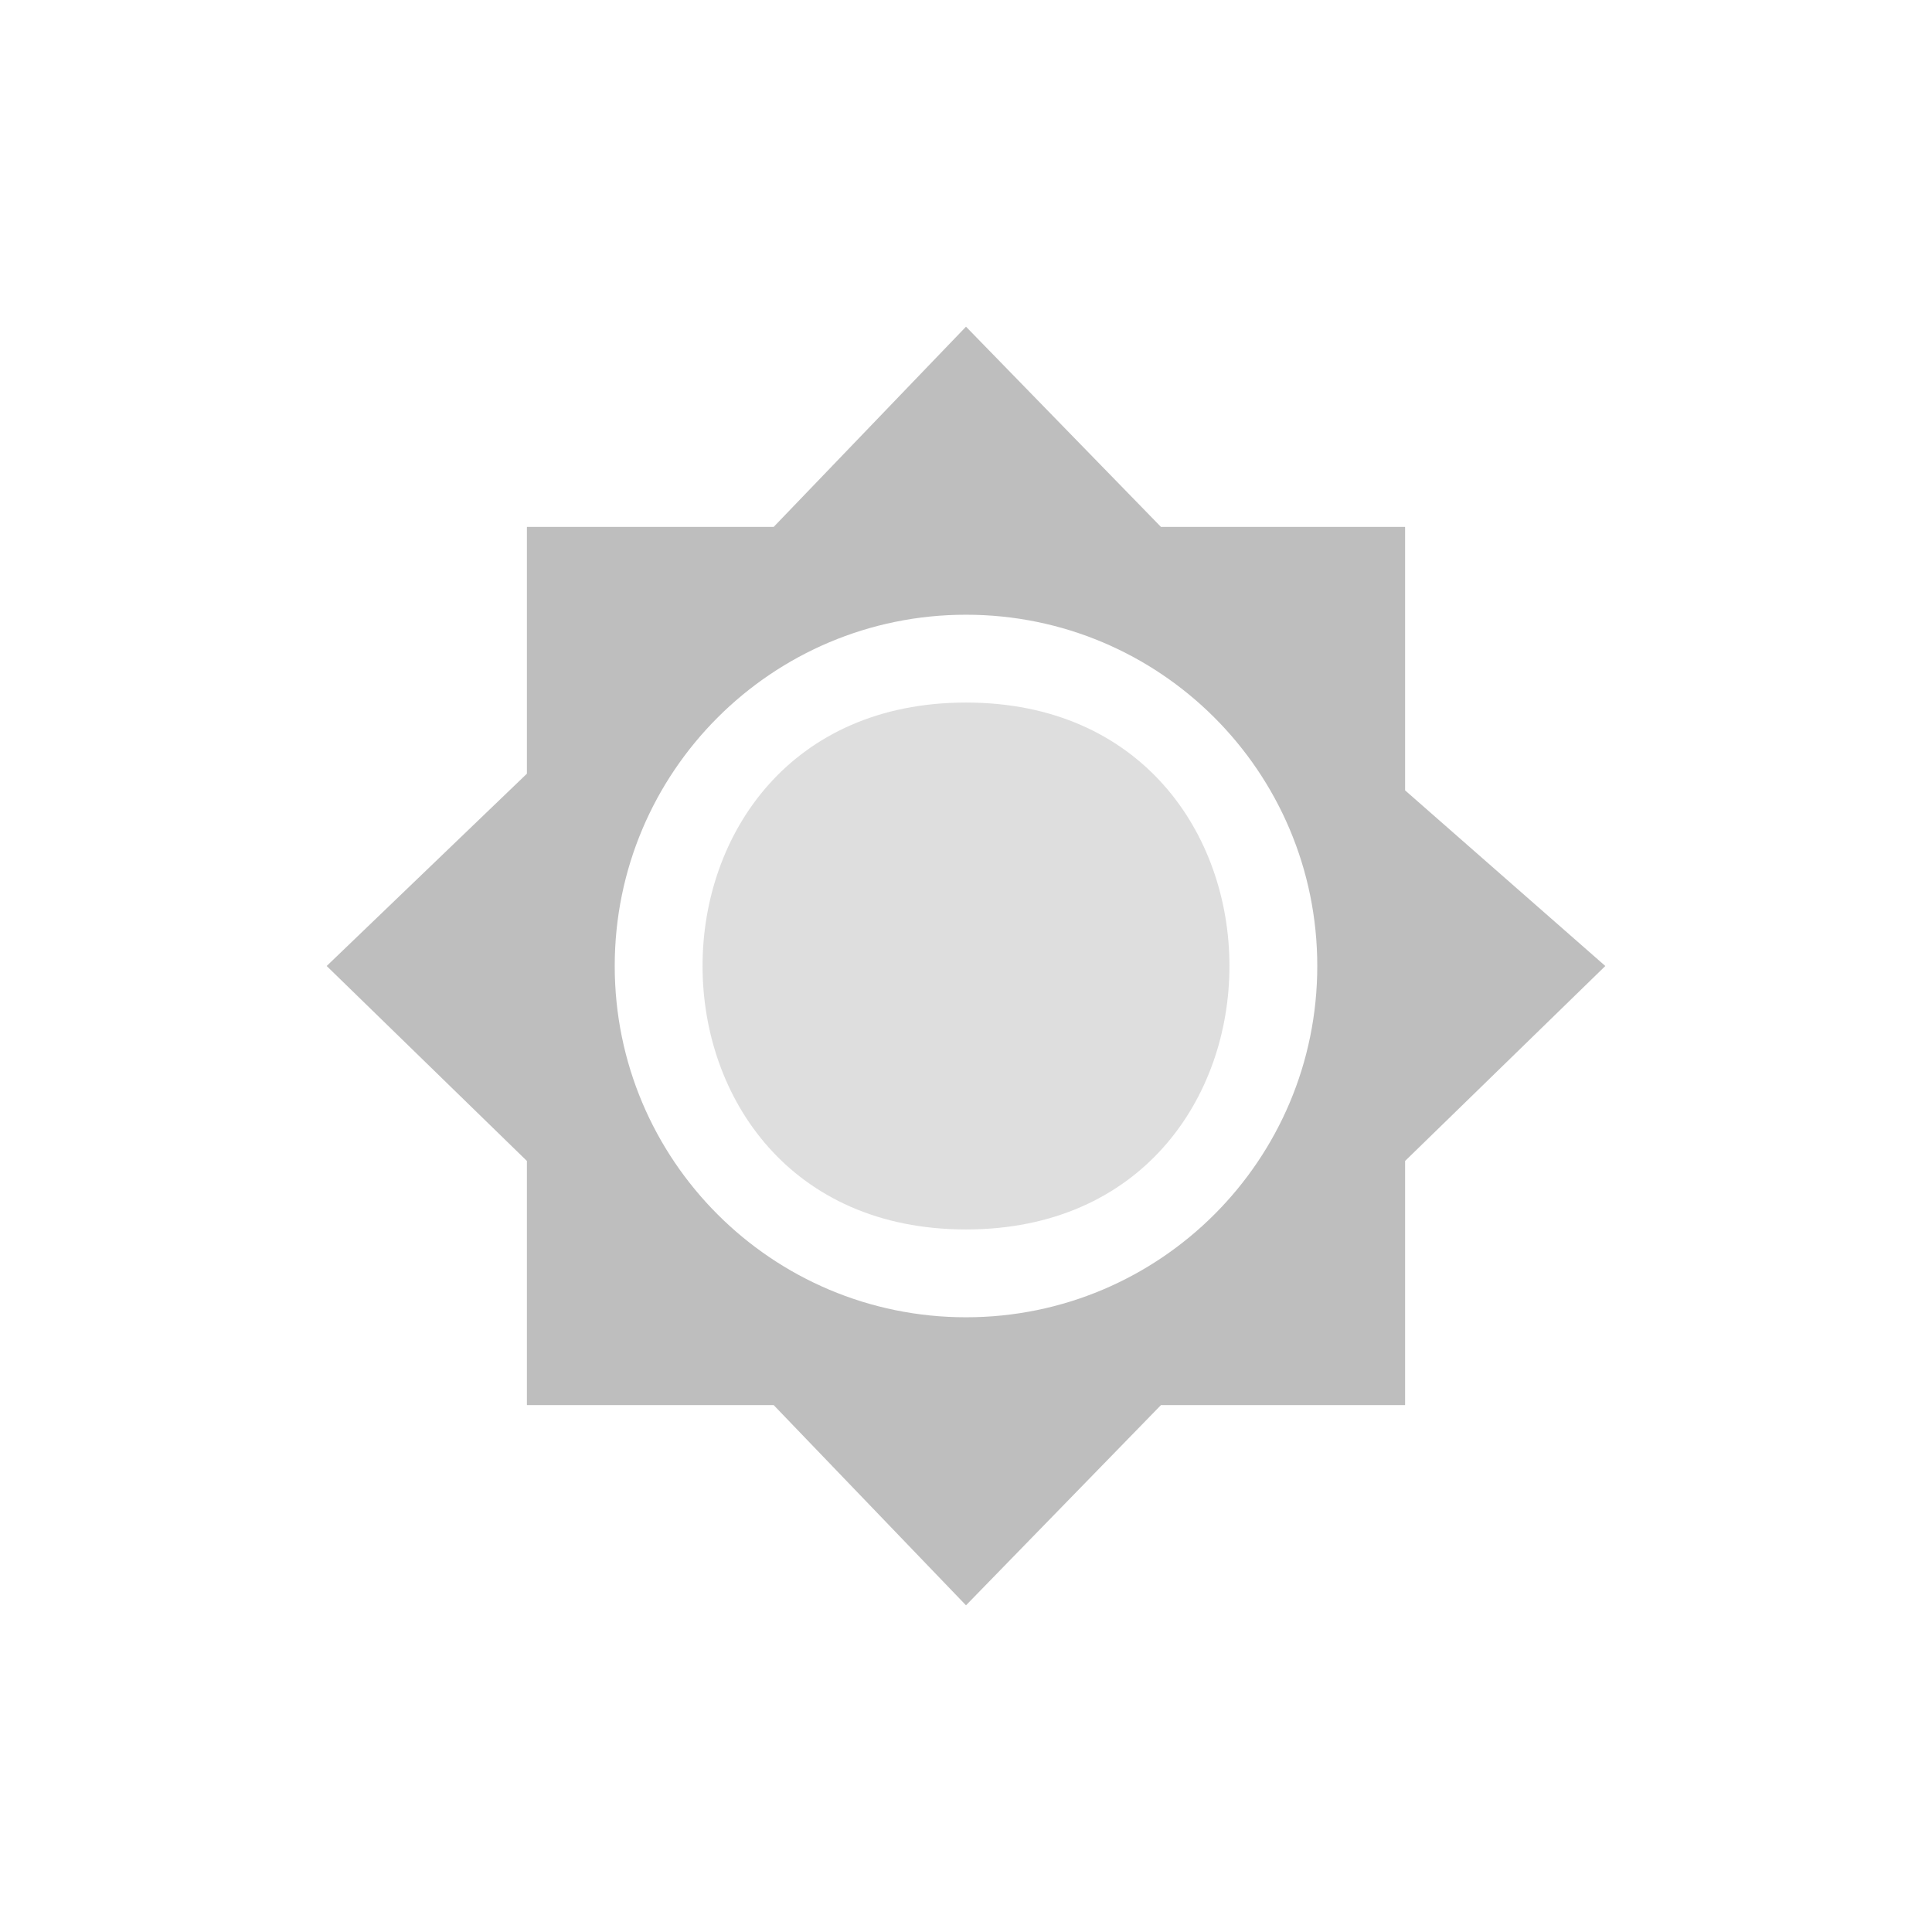
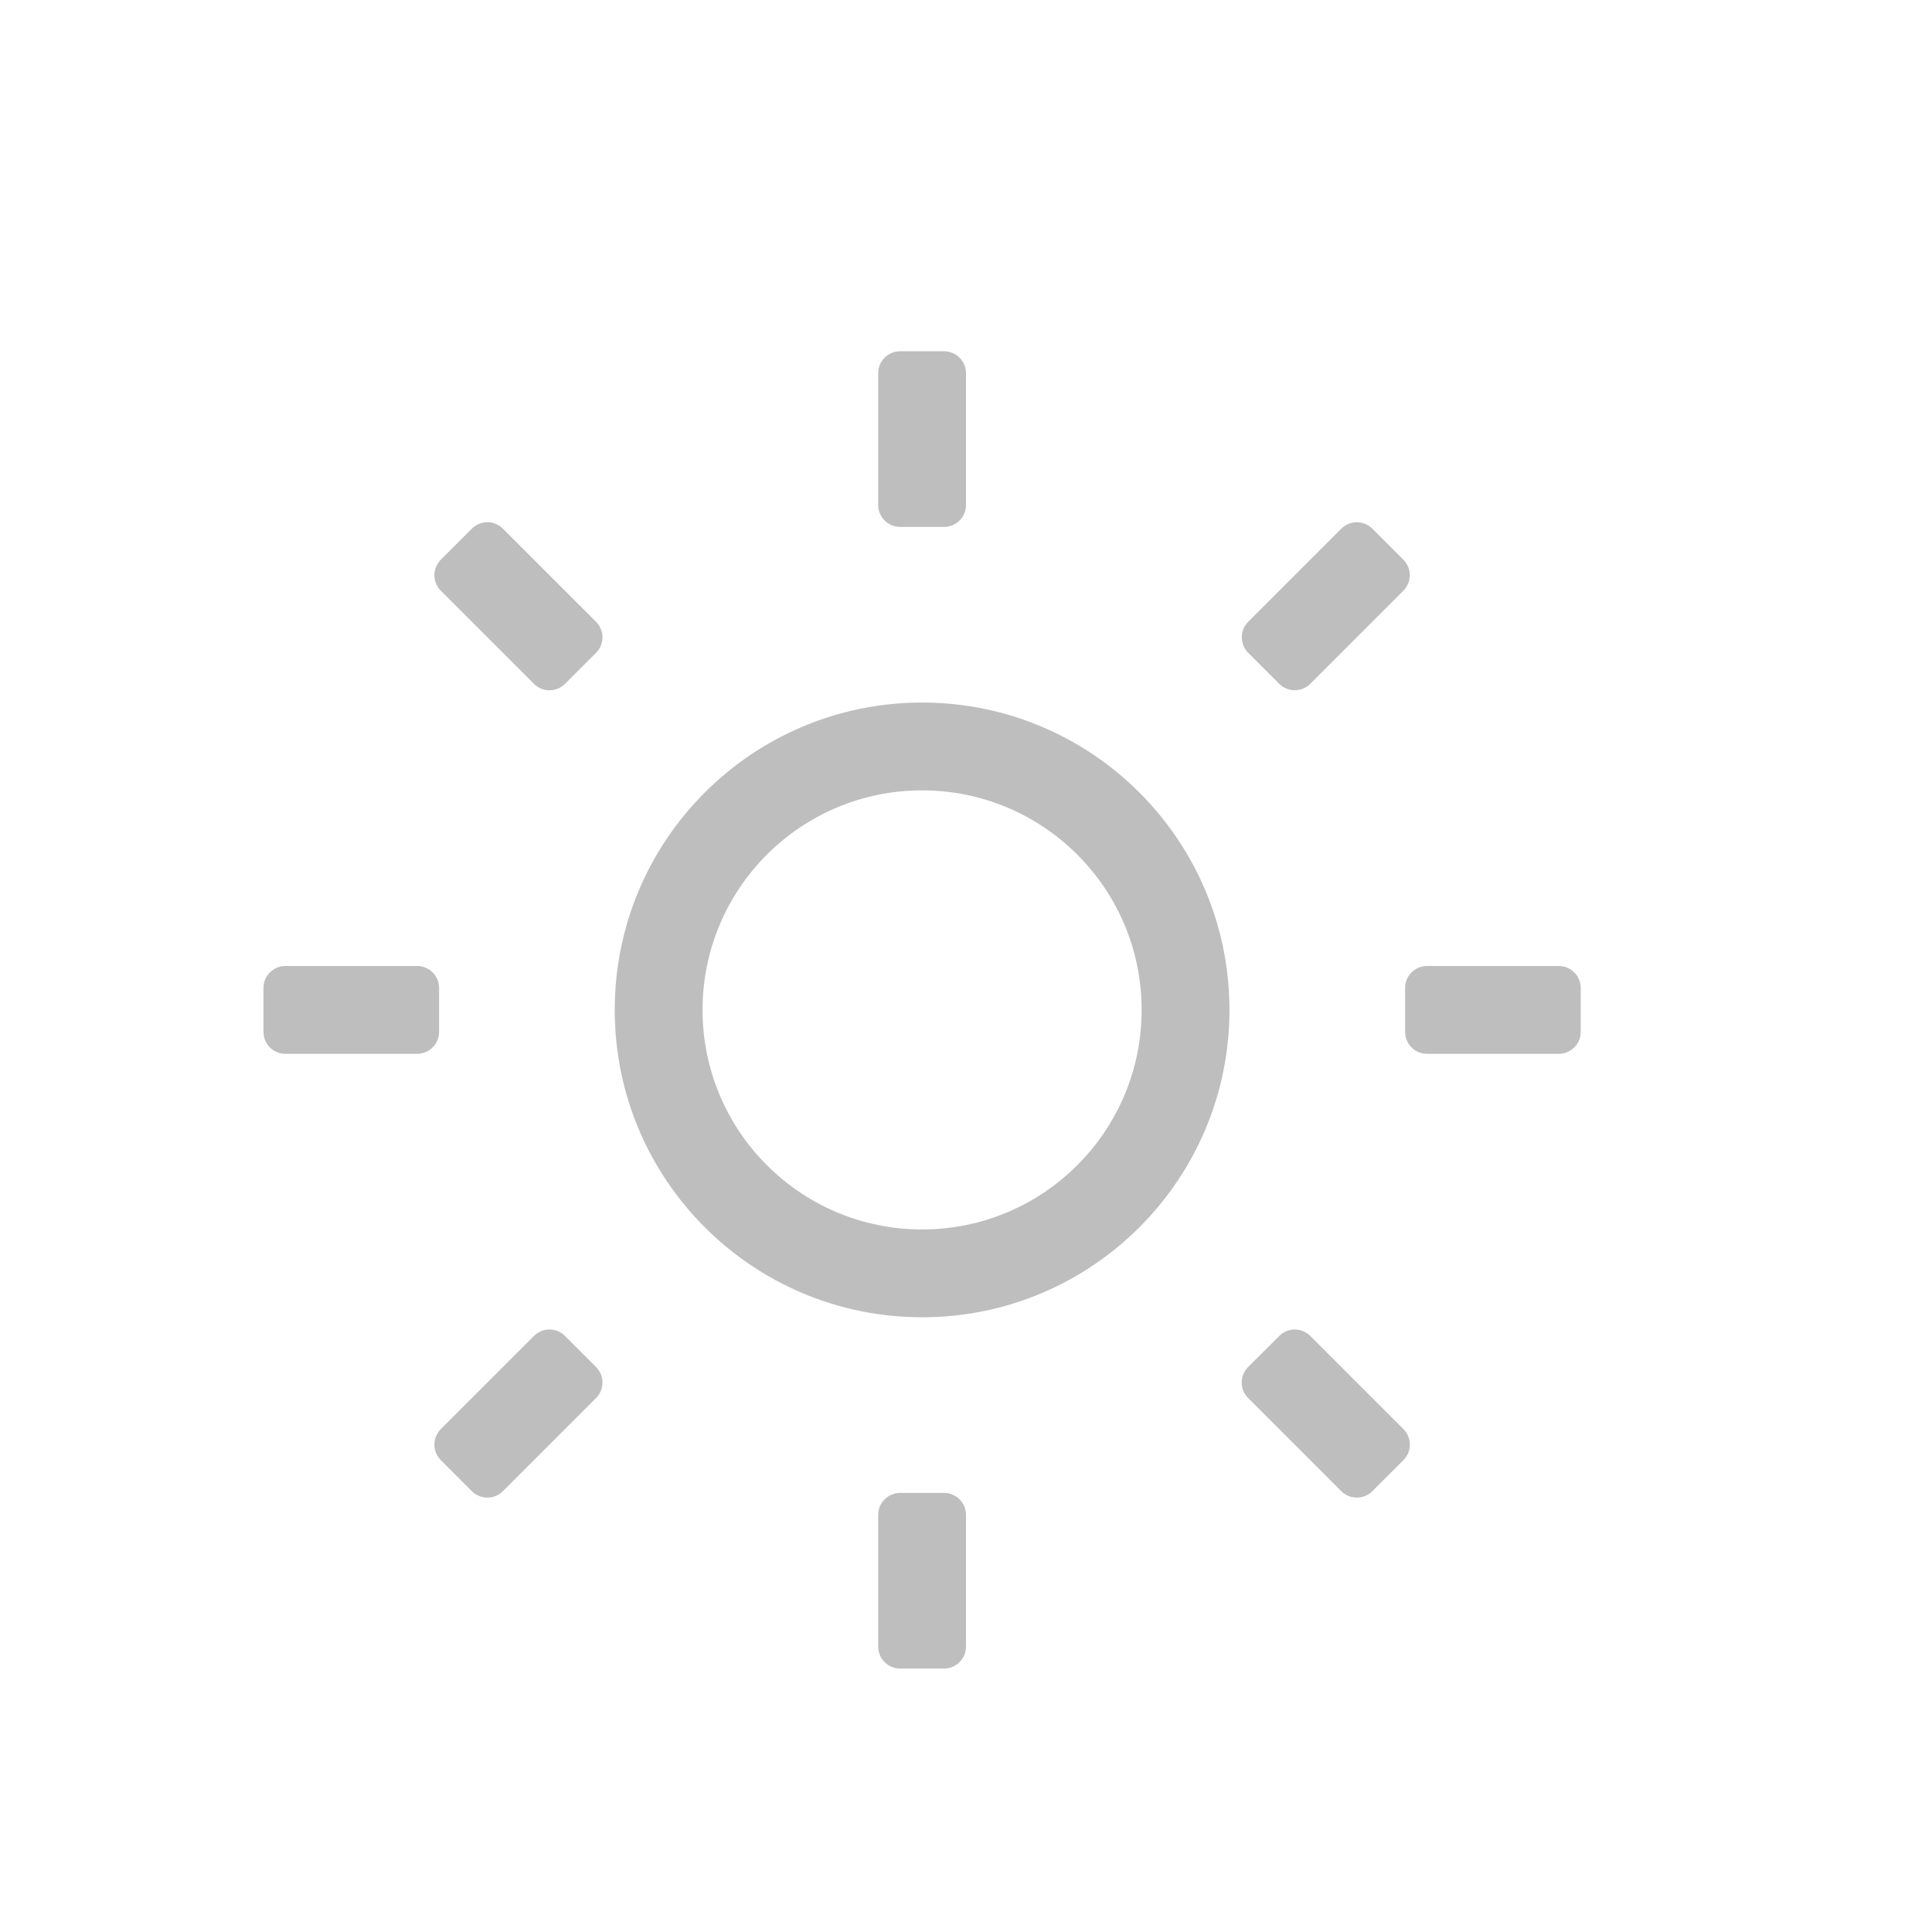
<svg xmlns="http://www.w3.org/2000/svg" width="22" height="22" enable-background="new" version="1.1">
-   <path d="m11 3.72-2.19 2.28h-2.81v2.81l-2.28 2.19 2.28 2.22v2.78h2.81l2.19 2.28 2.22-2.28h2.78v-2.78l2.28-2.22-2.28-2v-3h-2.78zm0 3.28c2.21 0 4 1.79 4 4s-1.79 4-4 4-4-1.79-4-4 1.79-4 4-4z" fill="#bebebe" />
-   <path d="m11 8c-4 0-4 6 0 6s4-6 0-6z" fill="#bebebe" opacity=".5" />
+   <g transform="translate(-610,194)">
+     <path d="m620.25-190a0.25 0.25 0 0 0-0.25 0.25v1.5c0 0.139 0.112 0.25 0.25 0.25h0.5a0.25 0.25 0 0 0 0.25-0.25v-1.5a0.25 0.25 0 0 0-0.25-0.25zm-4.699 1.947a0.25 0.25 0 0 0-0.178 0.073l-0.353 0.353a0.25 0.25 0 0 0 0 0.354l1.06 1.06a0.25 0.25 0 0 0 0.354 0l0.353-0.353a0.25 0.25 0 0 0 0-0.354l-1.06-1.06a0.246 0.246 0 0 0-0.176-0.073zm9.898 0a0.246 0.246 0 0 0-0.175 0.073l-1.06 1.06a0.25 0.25 0 0 0 0 0.354l0.353 0.353a0.25 0.25 0 0 0 0.353 0l1.06-1.06a0.25 0.25 0 0 0 0-0.354l-0.353-0.353a0.25 0.25 0 0 0-0.178-0.073zm-4.949 2.053a3.5 3.5 0 0 0-3.5 3.5 3.5 3.5 0 0 0 3.5 3.5 3.5 3.5 0 0 0 3.5-3.5 3.5 3.5 0 0 0-3.5-3.5zm0 1a2.5 2.5 0 0 1 2.5 2.5 2.5 2.5 0 0 1-2.5 2.5 2.5 2.5 0 0 1-2.5-2.5 2.5 2.5 0 0 1 2.5-2.5zm-7.25 2a0.25 0.25 0 0 0-0.25 0.25v0.5c0 0.139 0.112 0.25 0.25 0.25h1.5a0.25 0.25 0 0 0 0.25-0.25v-0.5a0.25 0.25 0 0 0-0.25-0.25zm13 0a0.25 0.25 0 0 0-0.25 0.25v0.5c0 0.139 0.112 0.25 0.25 0.25h1.5a0.25 0.25 0 0 0 0.25-0.25v-0.5a0.25 0.25 0 0 0-0.25-0.25zm-9.992 4.139a0.252 0.252 0 0 0-0.178 0.074l-1.06 1.06a0.25 0.25 0 0 0 0 0.354l0.353 0.353a0.25 0.25 0 0 0 0.354 0l1.06-1.06a0.25 0.25 0 0 0 0-0.354l-0.353-0.353a0.248 0.248 0 0 0-0.176-0.074zm8.484 0a0.248 0.248 0 0 0-0.175 0.074l-0.354 0.353a0.25 0.25 0 0 0 0 0.354l1.06 1.06a0.25 0.25 0 0 0 0.354 0l0.354-0.353a0.25 0.25 0 0 0 0-0.354l-1.06-1.06a0.252 0.252 0 0 0-0.179-0.074zm-4.492 1.861a0.25 0.25 0 0 0-0.25 0.25v1.5c0 0.139 0.112 0.25 0.25 0.25h0.5a0.25 0.25 0 0 0 0.25-0.25v-1.5a0.25 0.25 0 0 0-0.25-0.25z" color="#000000" fill="#bebebe" overflow="visible" style="isolation:auto;mix-blend-mode:normal" />
+   </g>
</svg>
